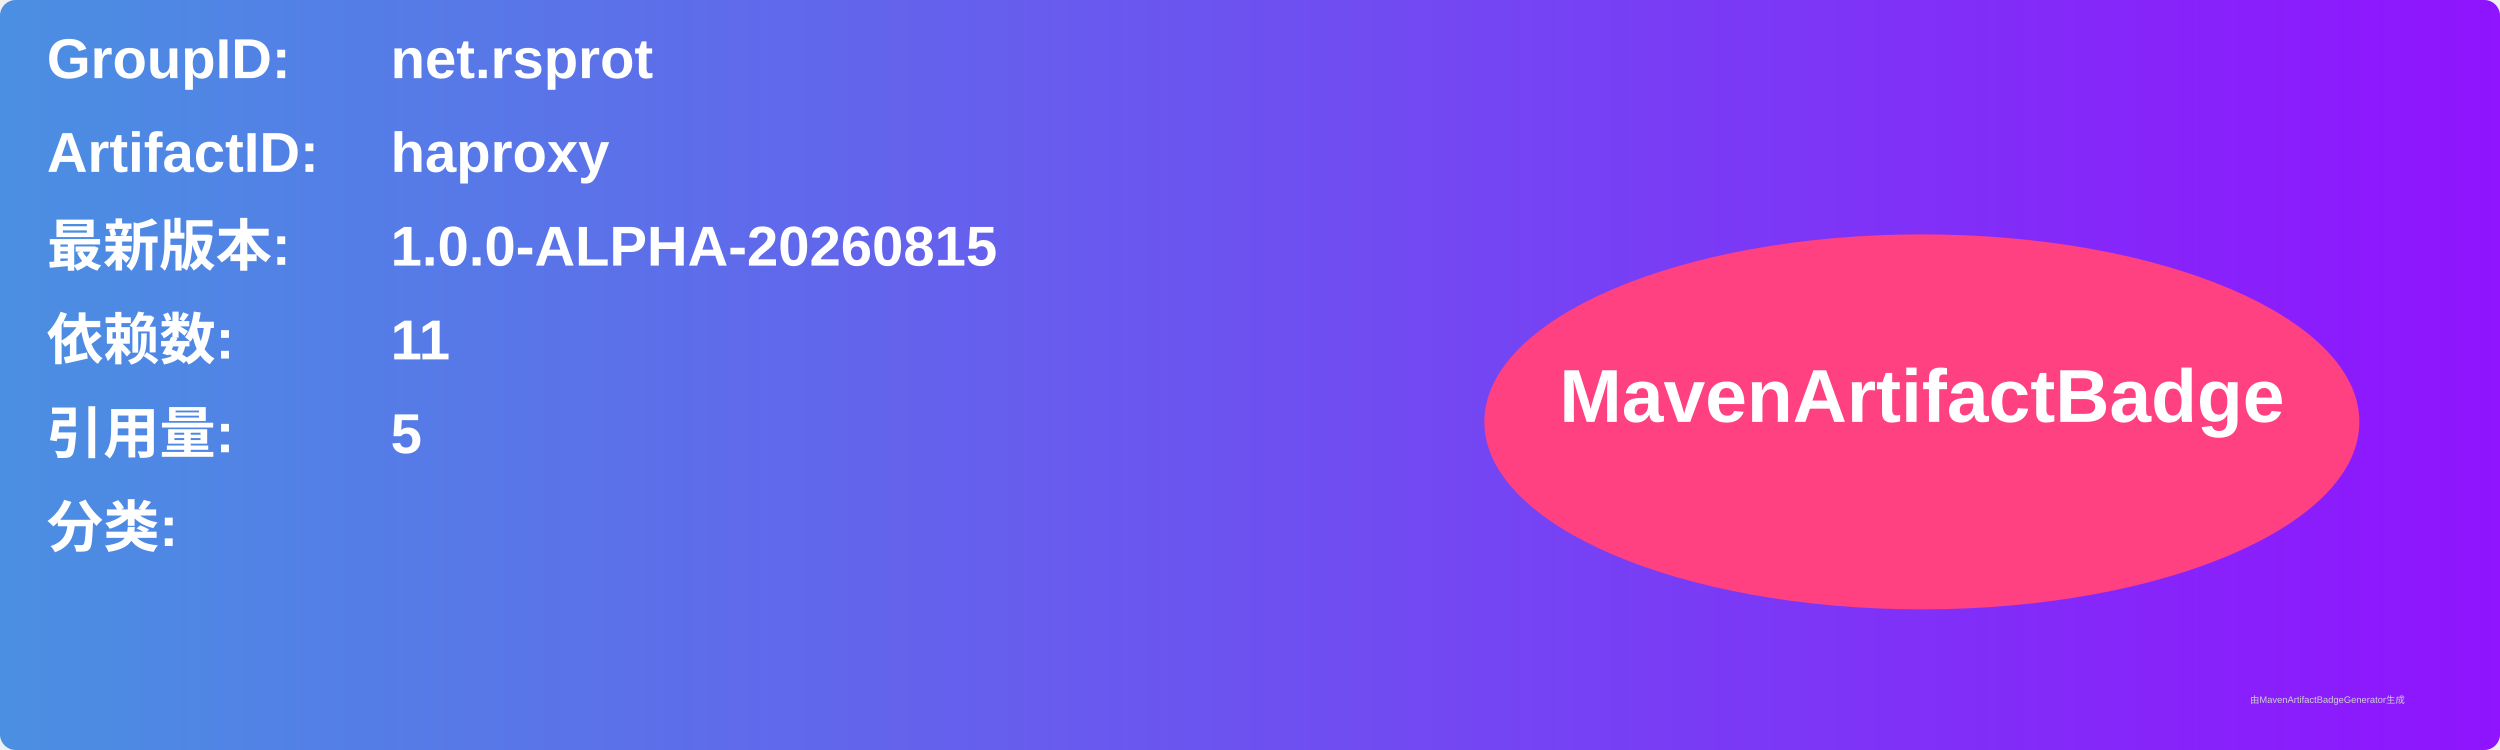
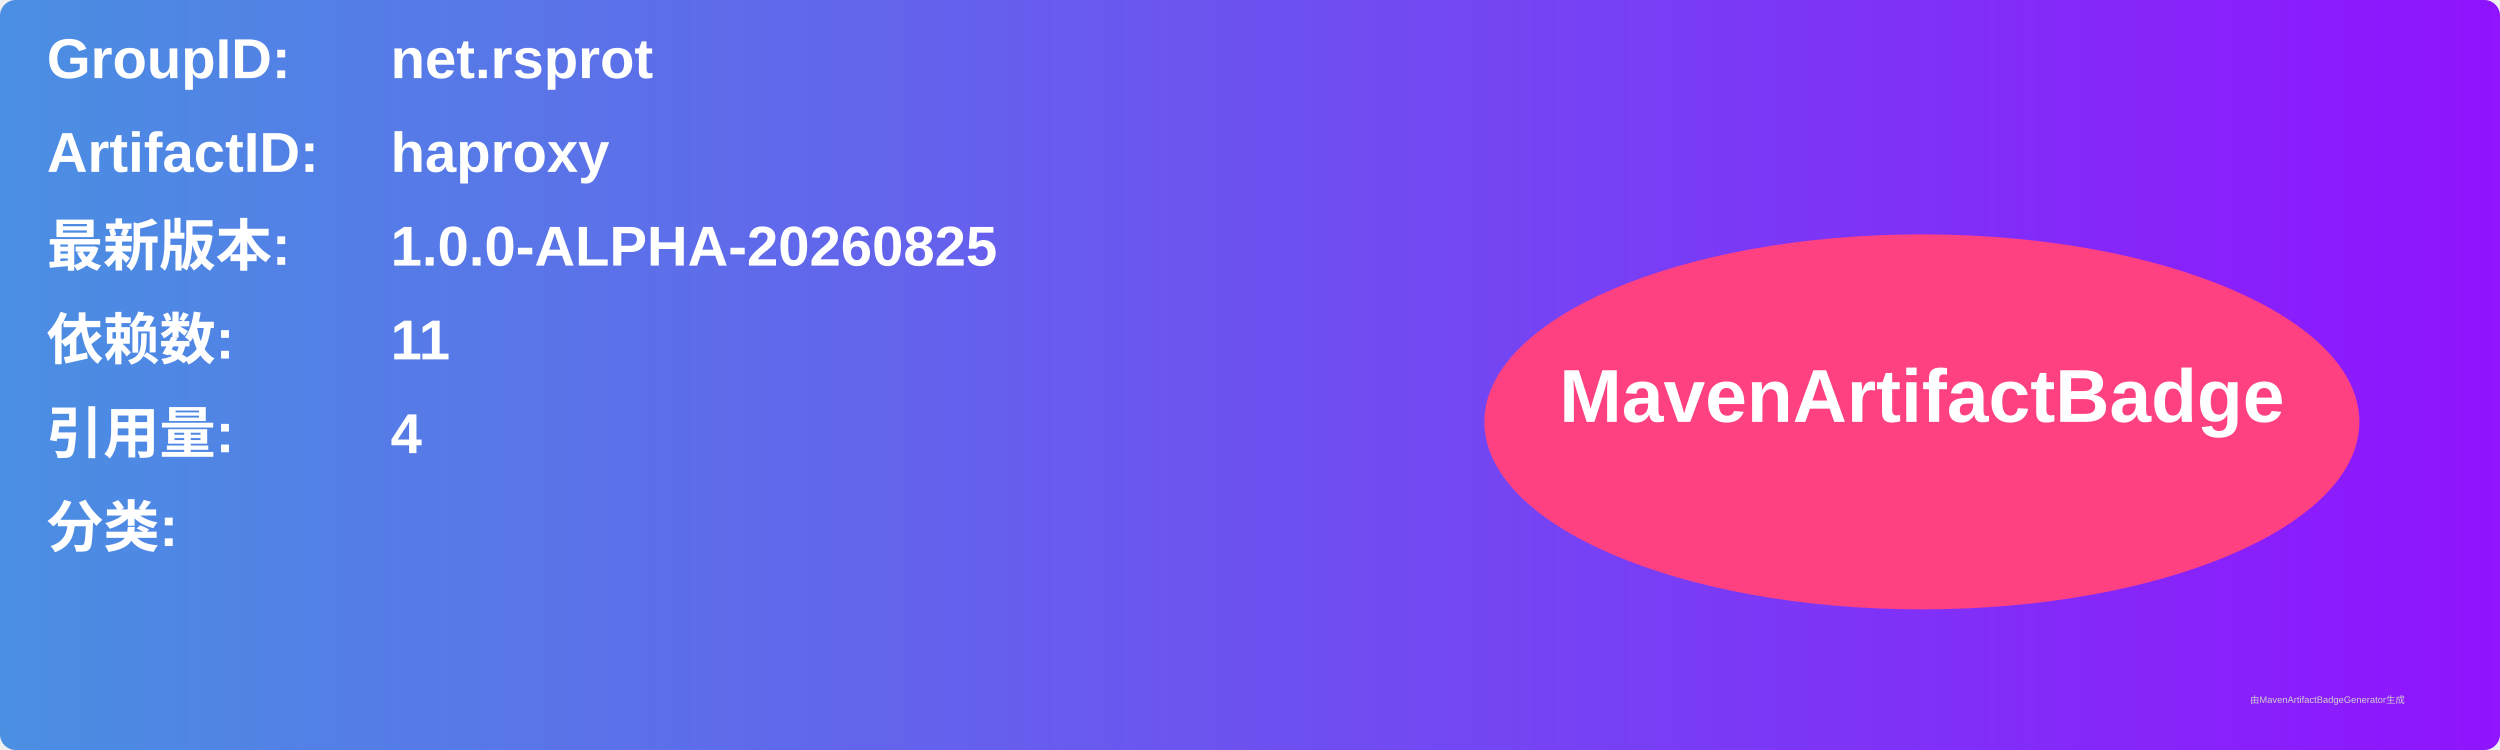
<svg xmlns="http://www.w3.org/2000/svg" width="800" height="240" viewBox="0 0 800 240">
  <linearGradient id="grad" x1="0%" y1="0%" x2="100%" y2="0%">
    <stop offset="0%" stop-color="#4a90e2" />
    <stop offset="100%" stop-color="#9013fe" />
  </linearGradient>
  <rect width="100%" height="100%" rx="5" ry="5" fill="url(#grad)" />
  <g transform="translate(15, 15)">
    <text x="0" y="10" font-family="Arial" font-size="18" fill="white" font-weight="bold" width="260">GroupID:</text>
    <text x="110" y="10" font-family="Arial" font-size="18" fill="white" font-weight="bold" width="460">net.rsprot</text>
    <text x="0" y="40" font-family="Arial" font-size="18" fill="white" font-weight="bold" width="260">ArtifactID:</text>
    <text x="110" y="40" font-family="Arial" font-size="18" fill="white" font-weight="bold" width="460">haproxy</text>
    <text x="0" y="70" font-family="Arial" font-size="18" fill="white" font-weight="bold">最新版本:</text>
    <text x="110" y="70" font-family="Arial" font-size="18" fill="white" font-weight="bold">
-       <tspan font-weight="bold">1.0.0-ALPHA-20260815</tspan>
+       <tspan font-weight="bold">1.0.0-ALPHA-20260825</tspan>
    </text>
    <text x="0" y="100" font-family="Arial" font-size="18" fill="white" font-weight="bold">依赖数: </text>
    <text x="110" y="100" font-family="Arial" font-size="18" fill="white">
      <tspan font-weight="bold">11</tspan>
    </text>
    <text x="0" y="130" font-family="Arial" font-size="18" fill="white" font-weight="bold">引用量: </text>
    <text x="110" y="130" font-family="Arial" font-size="18" fill="white">
-       <tspan font-weight="bold">5</tspan>
+       <tspan font-weight="bold">4</tspan>
    </text>
    <text x="0" y="160" font-family="Arial" font-size="18" fill="white" font-weight="bold">分类:</text>
    <text x="10" y="190" font-family="Arial" font-size="10" fill="white">
      <tspan font-weight="bold" />
    </text>
    <ellipse cx="600" cy="120" rx="140" ry="60" fill="#ff4081" />
    <text x="600" y="120" text-anchor="middle" font-family="Arial" font-size="24" fill="white" font-weight="bold">MavenArtifactBadge</text>
  </g>
  <text x="720" y="225" font-family="Arial" font-size="3" fill="#d0d0d0">由MavenArtifactBadgeGenerator生成</text>
</svg>
